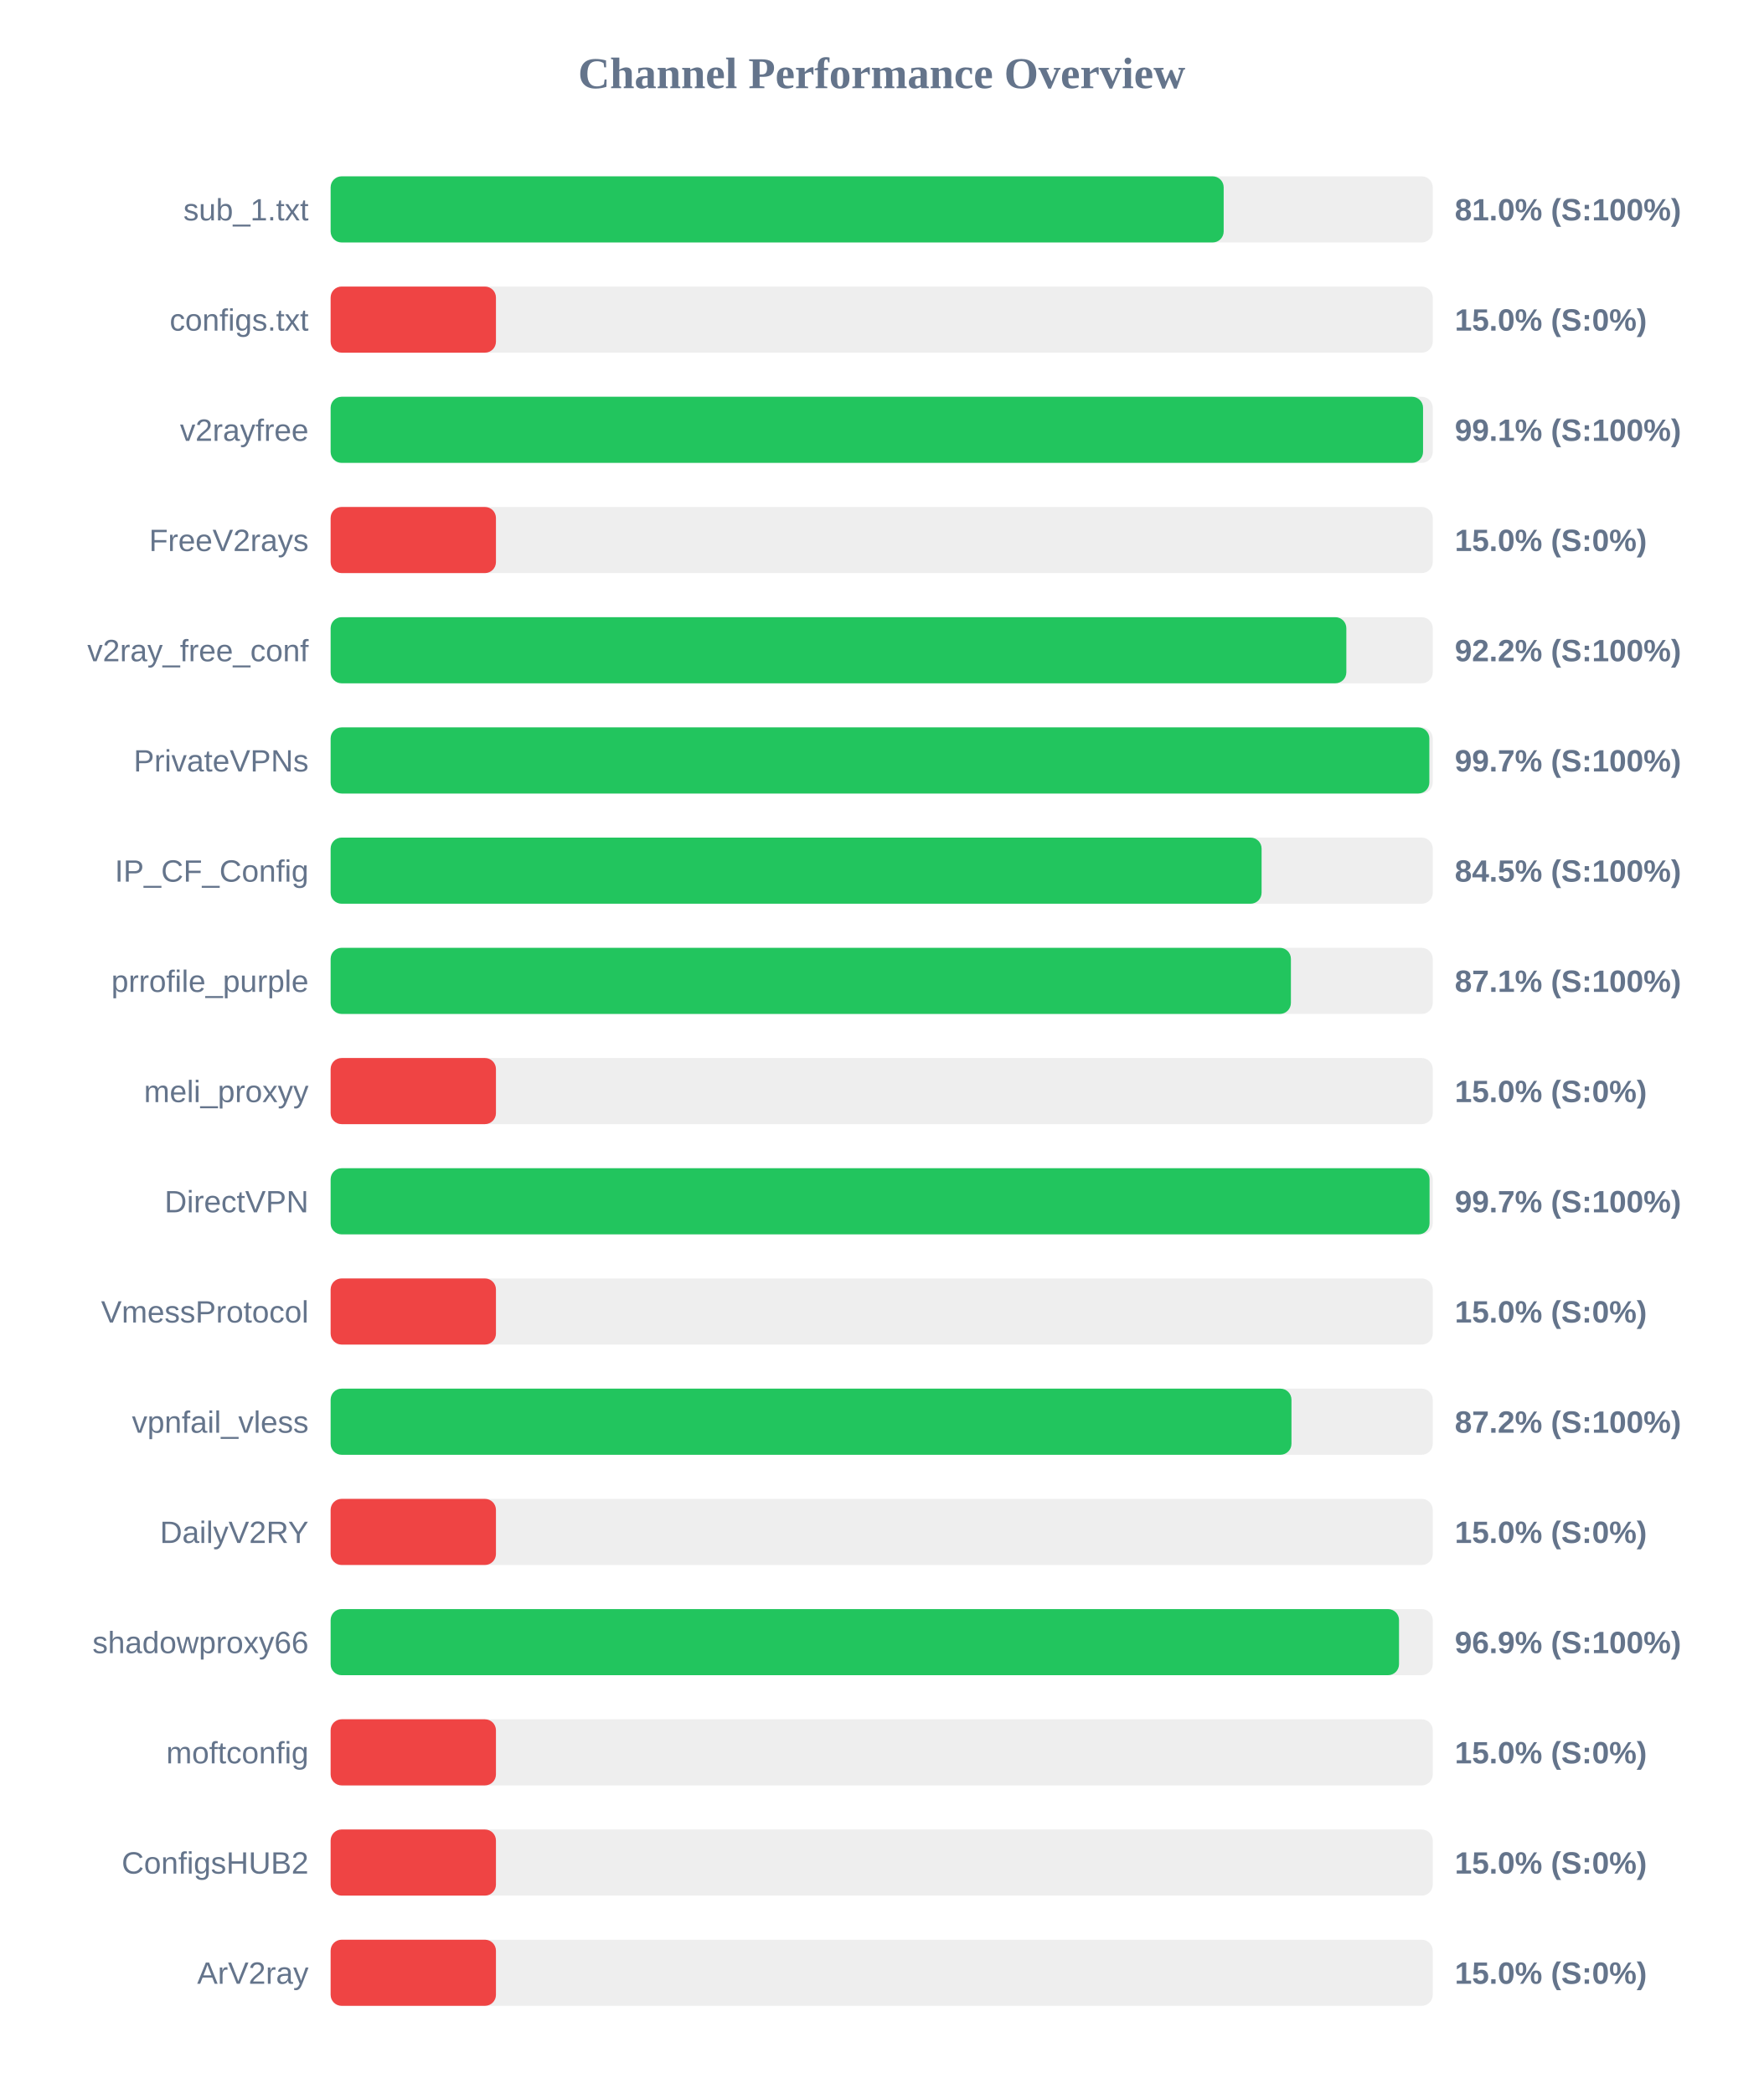
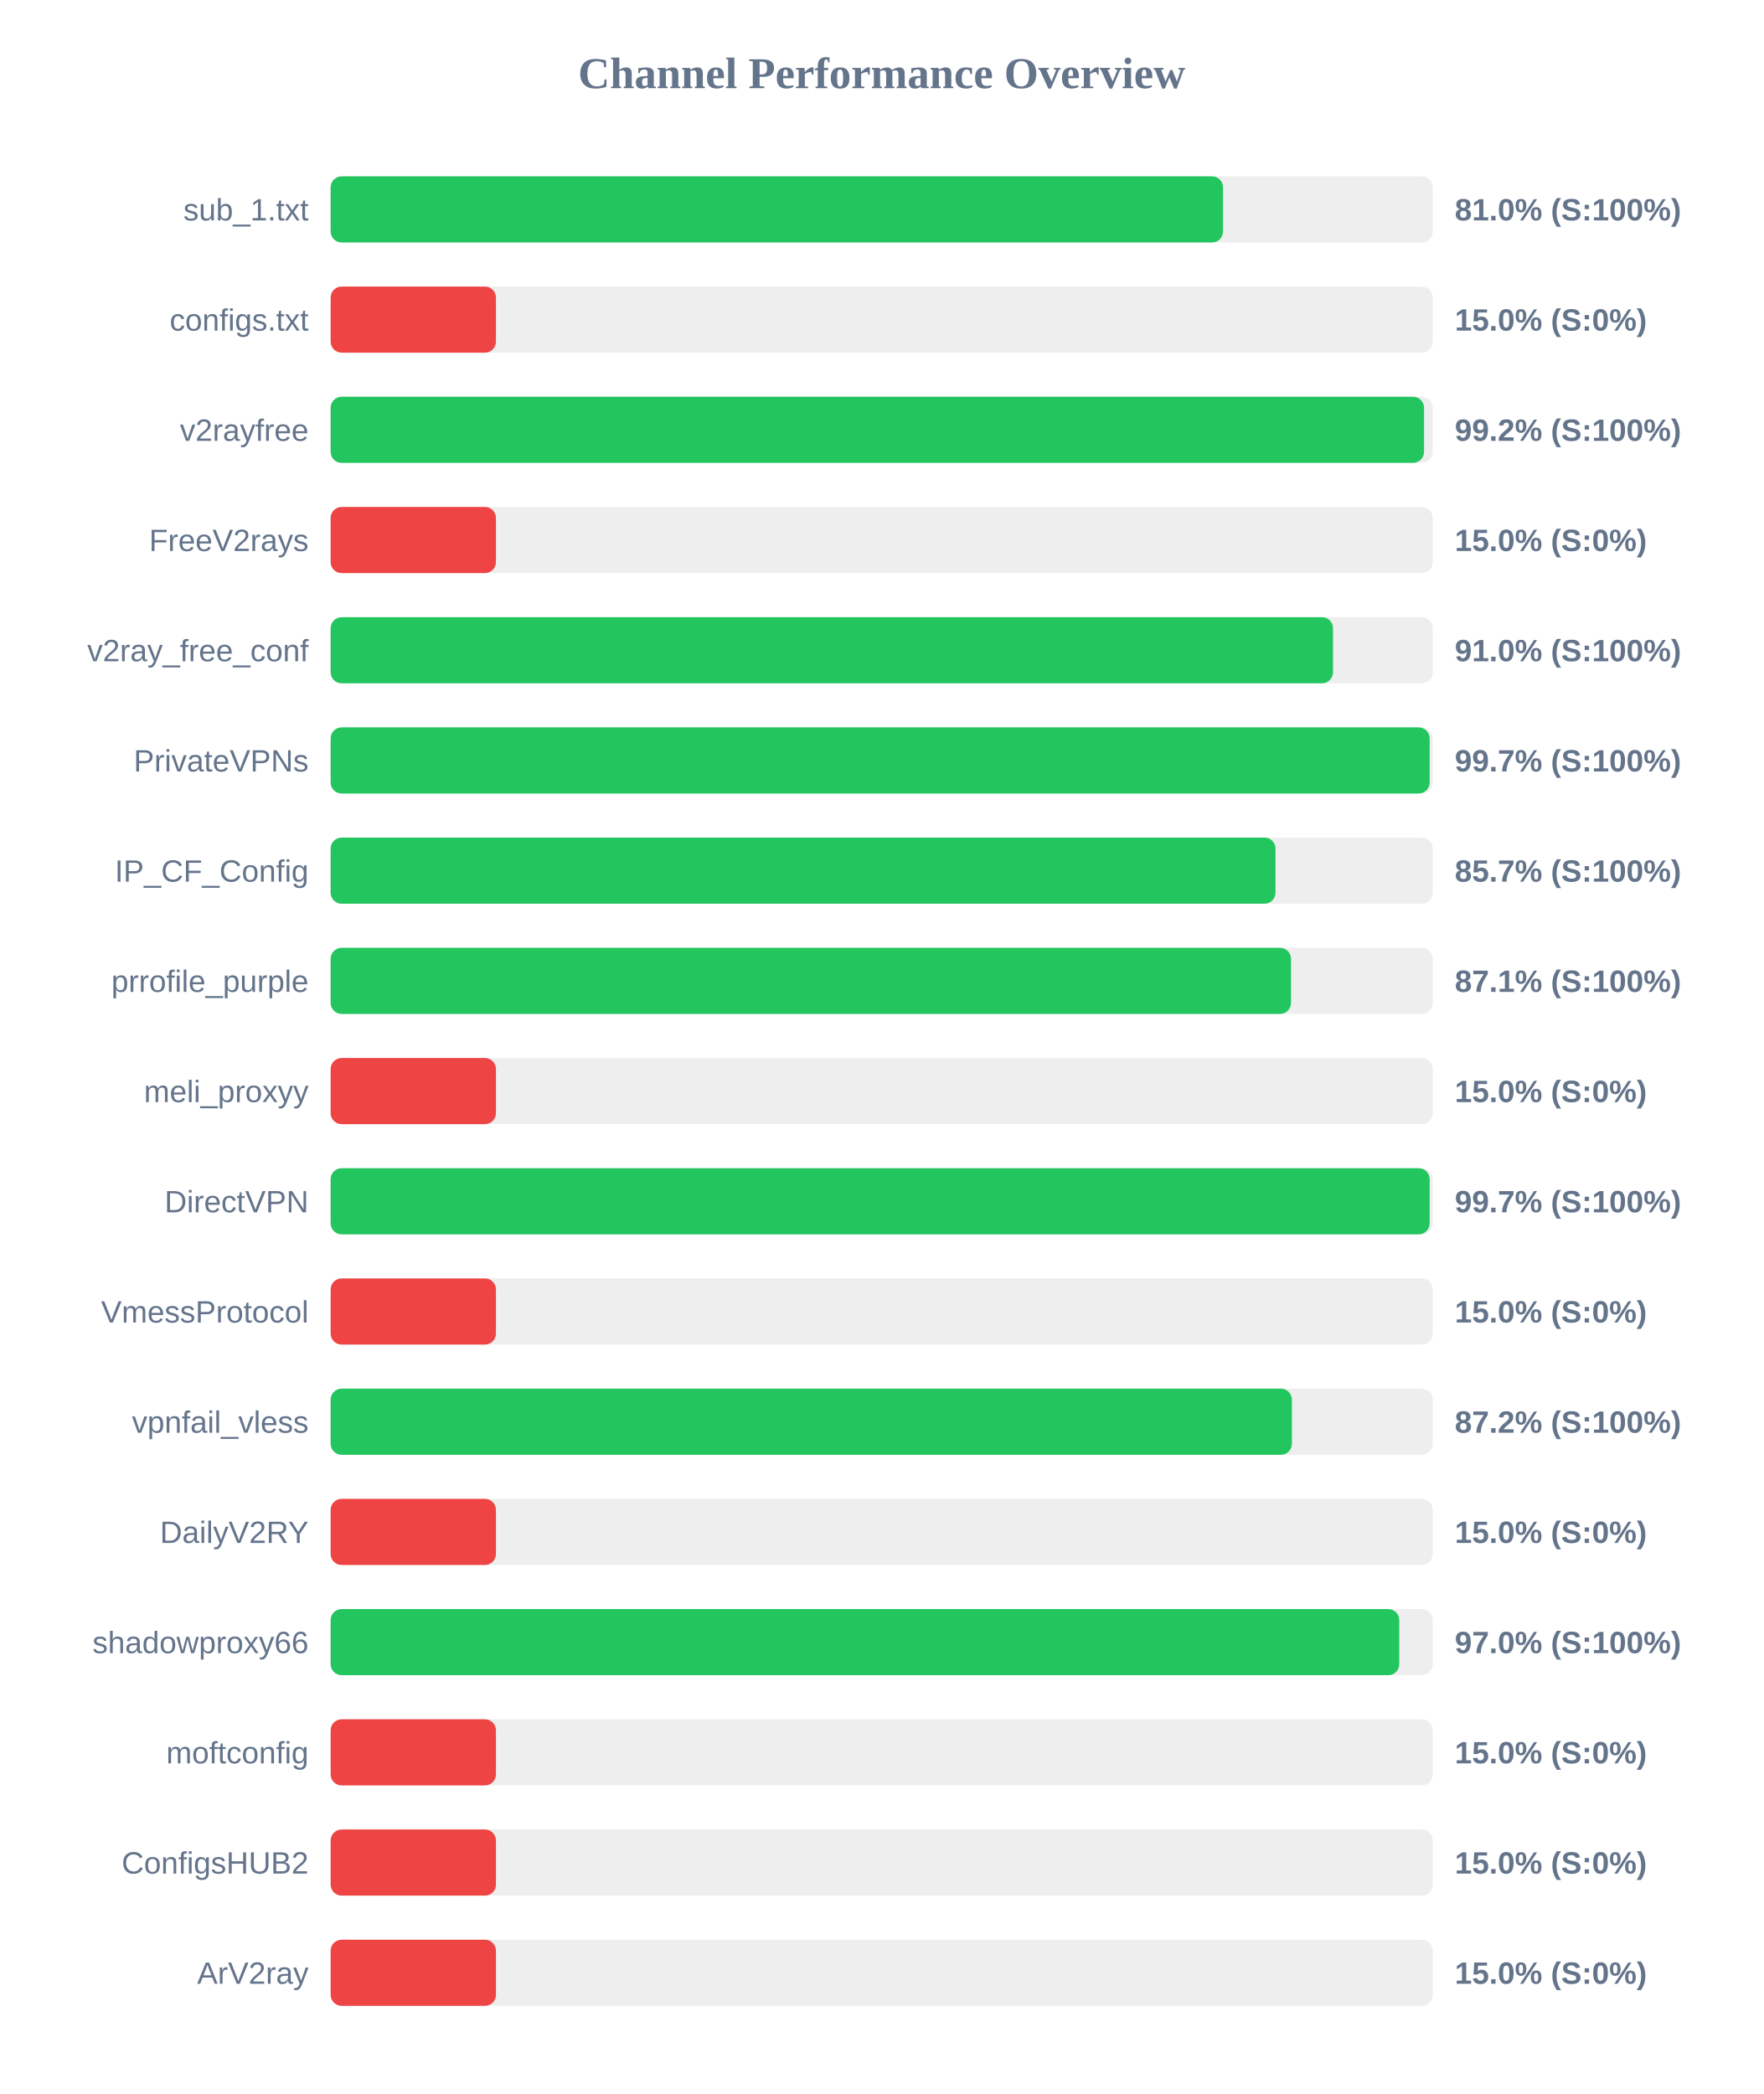
<svg xmlns="http://www.w3.org/2000/svg" width="800" height="950" version="1.1">
  <style>
        .row { font: 14px Arial; fill: #64748b; }
        .score { font: bold 14px Arial; fill: #64748b; }
    </style>
  <text x="400" y="40" text-anchor="middle" font-size="20px" font-weight="bold" fill="#64748b">Channel Performance Overview</text>
  <rect x="150" y="80" width="500" height="30" fill="#eee" rx="5" />
-   <rect x="150" y="80" width="405.15" height="30" fill="#22c55e" rx="5" />
+   <rect x="150" y="80" width="404.85" height="30" fill="#22c55e" rx="5" />
  <text x="140" y="100" text-anchor="end" class="row">sub_1.txt</text>
  <text x="660" y="100" text-anchor="start" class="score">81.0% (S:100%)</text>
  <rect x="150" y="130" width="500" height="30" fill="#eee" rx="5" />
  <rect x="150" y="130" width="75.0" height="30" fill="#ef4444" rx="5" />
  <text x="140" y="150" text-anchor="end" class="row">configs.txt</text>
  <text x="660" y="150" text-anchor="start" class="score">15.0% (S:0%)</text>
  <rect x="150" y="180" width="500" height="30" fill="#eee" rx="5" />
-   <rect x="150" y="180" width="495.6" height="30" fill="#22c55e" rx="5" />
+   <rect x="150" y="180" width="496.05" height="30" fill="#22c55e" rx="5" />
  <text x="140" y="200" text-anchor="end" class="row">v2rayfree</text>
-   <text x="660" y="200" text-anchor="start" class="score">99.1% (S:100%)</text>
+   <text x="660" y="200" text-anchor="start" class="score">99.2% (S:100%)</text>
  <rect x="150" y="230" width="500" height="30" fill="#eee" rx="5" />
  <rect x="150" y="230" width="75.0" height="30" fill="#ef4444" rx="5" />
  <text x="140" y="250" text-anchor="end" class="row">FreeV2rays</text>
  <text x="660" y="250" text-anchor="start" class="score">15.0% (S:0%)</text>
  <rect x="150" y="280" width="500" height="30" fill="#eee" rx="5" />
-   <rect x="150" y="280" width="460.8" height="30" fill="#22c55e" rx="5" />
+   <rect x="150" y="280" width="454.75" height="30" fill="#22c55e" rx="5" />
  <text x="140" y="300" text-anchor="end" class="row">v2ray_free_conf</text>
-   <text x="660" y="300" text-anchor="start" class="score">92.2% (S:100%)</text>
+   <text x="660" y="300" text-anchor="start" class="score">91.0% (S:100%)</text>
  <rect x="150" y="330" width="500" height="30" fill="#eee" rx="5" />
-   <rect x="150" y="330" width="498.45" height="30" fill="#22c55e" rx="5" />
+   <rect x="150" y="330" width="498.6" height="30" fill="#22c55e" rx="5" />
  <text x="140" y="350" text-anchor="end" class="row">PrivateVPNs</text>
  <text x="660" y="350" text-anchor="start" class="score">99.7% (S:100%)</text>
  <rect x="150" y="380" width="500" height="30" fill="#eee" rx="5" />
-   <rect x="150" y="380" width="422.35" height="30" fill="#22c55e" rx="5" />
+   <rect x="150" y="380" width="428.65" height="30" fill="#22c55e" rx="5" />
  <text x="140" y="400" text-anchor="end" class="row">IP_CF_Config</text>
-   <text x="660" y="400" text-anchor="start" class="score">84.5% (S:100%)</text>
+   <text x="660" y="400" text-anchor="start" class="score">85.7% (S:100%)</text>
  <rect x="150" y="430" width="500" height="30" fill="#eee" rx="5" />
-   <rect x="150" y="430" width="435.65" height="30" fill="#22c55e" rx="5" />
+   <rect x="150" y="430" width="435.7" height="30" fill="#22c55e" rx="5" />
  <text x="140" y="450" text-anchor="end" class="row">prrofile_purple</text>
  <text x="660" y="450" text-anchor="start" class="score">87.1% (S:100%)</text>
  <rect x="150" y="480" width="500" height="30" fill="#eee" rx="5" />
  <rect x="150" y="480" width="75.0" height="30" fill="#ef4444" rx="5" />
  <text x="140" y="500" text-anchor="end" class="row">meli_proxyy</text>
  <text x="660" y="500" text-anchor="start" class="score">15.0% (S:0%)</text>
  <rect x="150" y="530" width="500" height="30" fill="#eee" rx="5" />
-   <rect x="150" y="530" width="498.55" height="30" fill="#22c55e" rx="5" />
+   <rect x="150" y="530" width="498.6" height="30" fill="#22c55e" rx="5" />
  <text x="140" y="550" text-anchor="end" class="row">DirectVPN</text>
  <text x="660" y="550" text-anchor="start" class="score">99.7% (S:100%)</text>
  <rect x="150" y="580" width="500" height="30" fill="#eee" rx="5" />
  <rect x="150" y="580" width="75.0" height="30" fill="#ef4444" rx="5" />
  <text x="140" y="600" text-anchor="end" class="row">VmessProtocol</text>
  <text x="660" y="600" text-anchor="start" class="score">15.0% (S:0%)</text>
  <rect x="150" y="630" width="500" height="30" fill="#eee" rx="5" />
-   <rect x="150" y="630" width="435.9" height="30" fill="#22c55e" rx="5" />
+   <rect x="150" y="630" width="436.1" height="30" fill="#22c55e" rx="5" />
  <text x="140" y="650" text-anchor="end" class="row">vpnfail_vless</text>
  <text x="660" y="650" text-anchor="start" class="score">87.2% (S:100%)</text>
  <rect x="150" y="680" width="500" height="30" fill="#eee" rx="5" />
  <rect x="150" y="680" width="75.0" height="30" fill="#ef4444" rx="5" />
  <text x="140" y="700" text-anchor="end" class="row">DailyV2RY</text>
  <text x="660" y="700" text-anchor="start" class="score">15.0% (S:0%)</text>
  <rect x="150" y="730" width="500" height="30" fill="#eee" rx="5" />
-   <rect x="150" y="730" width="484.7" height="30" fill="#22c55e" rx="5" />
+   <rect x="150" y="730" width="484.8" height="30" fill="#22c55e" rx="5" />
  <text x="140" y="750" text-anchor="end" class="row">shadowproxy66</text>
-   <text x="660" y="750" text-anchor="start" class="score">96.9% (S:100%)</text>
+   <text x="660" y="750" text-anchor="start" class="score">97.0% (S:100%)</text>
  <rect x="150" y="780" width="500" height="30" fill="#eee" rx="5" />
  <rect x="150" y="780" width="75.0" height="30" fill="#ef4444" rx="5" />
  <text x="140" y="800" text-anchor="end" class="row">moftconfig</text>
  <text x="660" y="800" text-anchor="start" class="score">15.0% (S:0%)</text>
  <rect x="150" y="830" width="500" height="30" fill="#eee" rx="5" />
  <rect x="150" y="830" width="75.0" height="30" fill="#ef4444" rx="5" />
  <text x="140" y="850" text-anchor="end" class="row">ConfigsHUB2</text>
  <text x="660" y="850" text-anchor="start" class="score">15.0% (S:0%)</text>
  <rect x="150" y="880" width="500" height="30" fill="#eee" rx="5" />
  <rect x="150" y="880" width="75.0" height="30" fill="#ef4444" rx="5" />
  <text x="140" y="900" text-anchor="end" class="row">ArV2ray</text>
  <text x="660" y="900" text-anchor="start" class="score">15.0% (S:0%)</text>
</svg>
